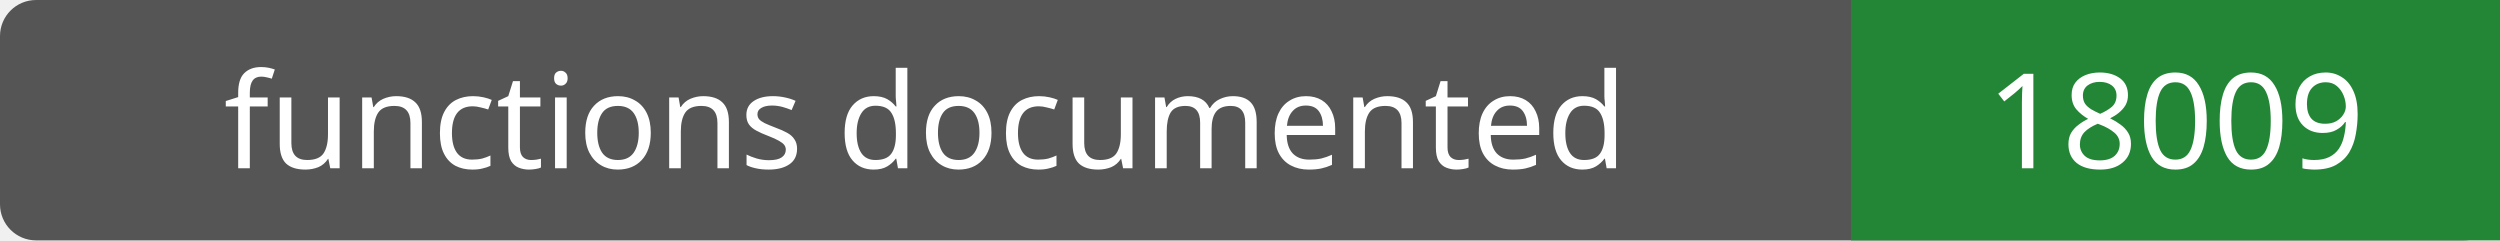
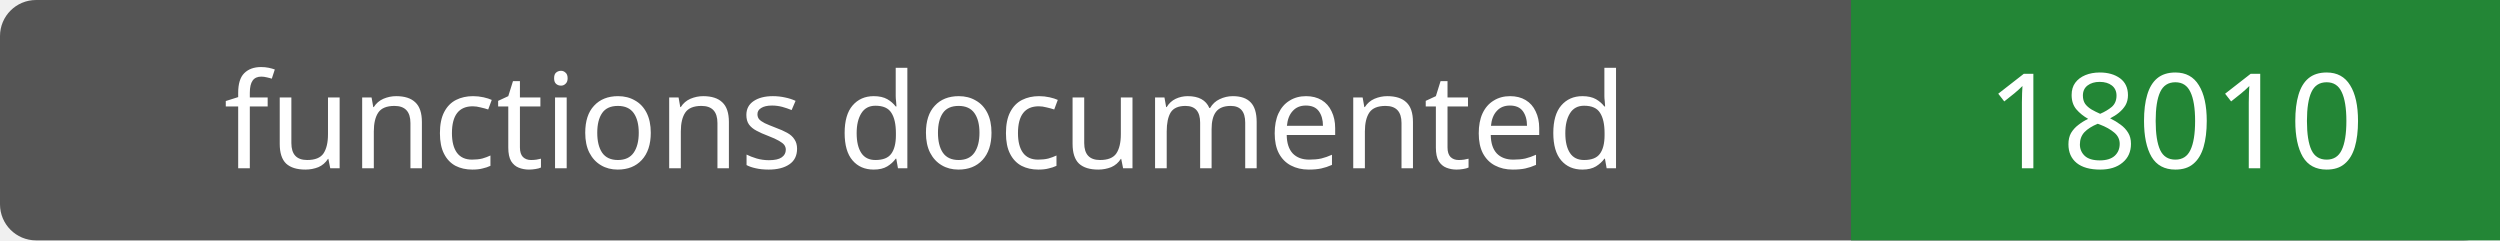
- <svg xmlns="http://www.w3.org/2000/svg" width="208" height="20" role="img" aria-label="functions documented: 18009">
+ <svg xmlns="http://www.w3.org/2000/svg" width="208" height="20" role="img" aria-label="functions documented: 18010">
  <rect width="208" height="20" rx="3" fill="#555" />
  <path fill="#238636" d="M154 0h54v20H154z" />
  <g fill="#fff" text-anchor="middle" font-family="Verdana,sans-serif" font-size="11">
    <text x="77.0" y="14">functions documented</text>
-     <text x="181.0" y="14">18009</text>
+     <text x="181.0" y="14">18010</text>
  </g>
</svg>
